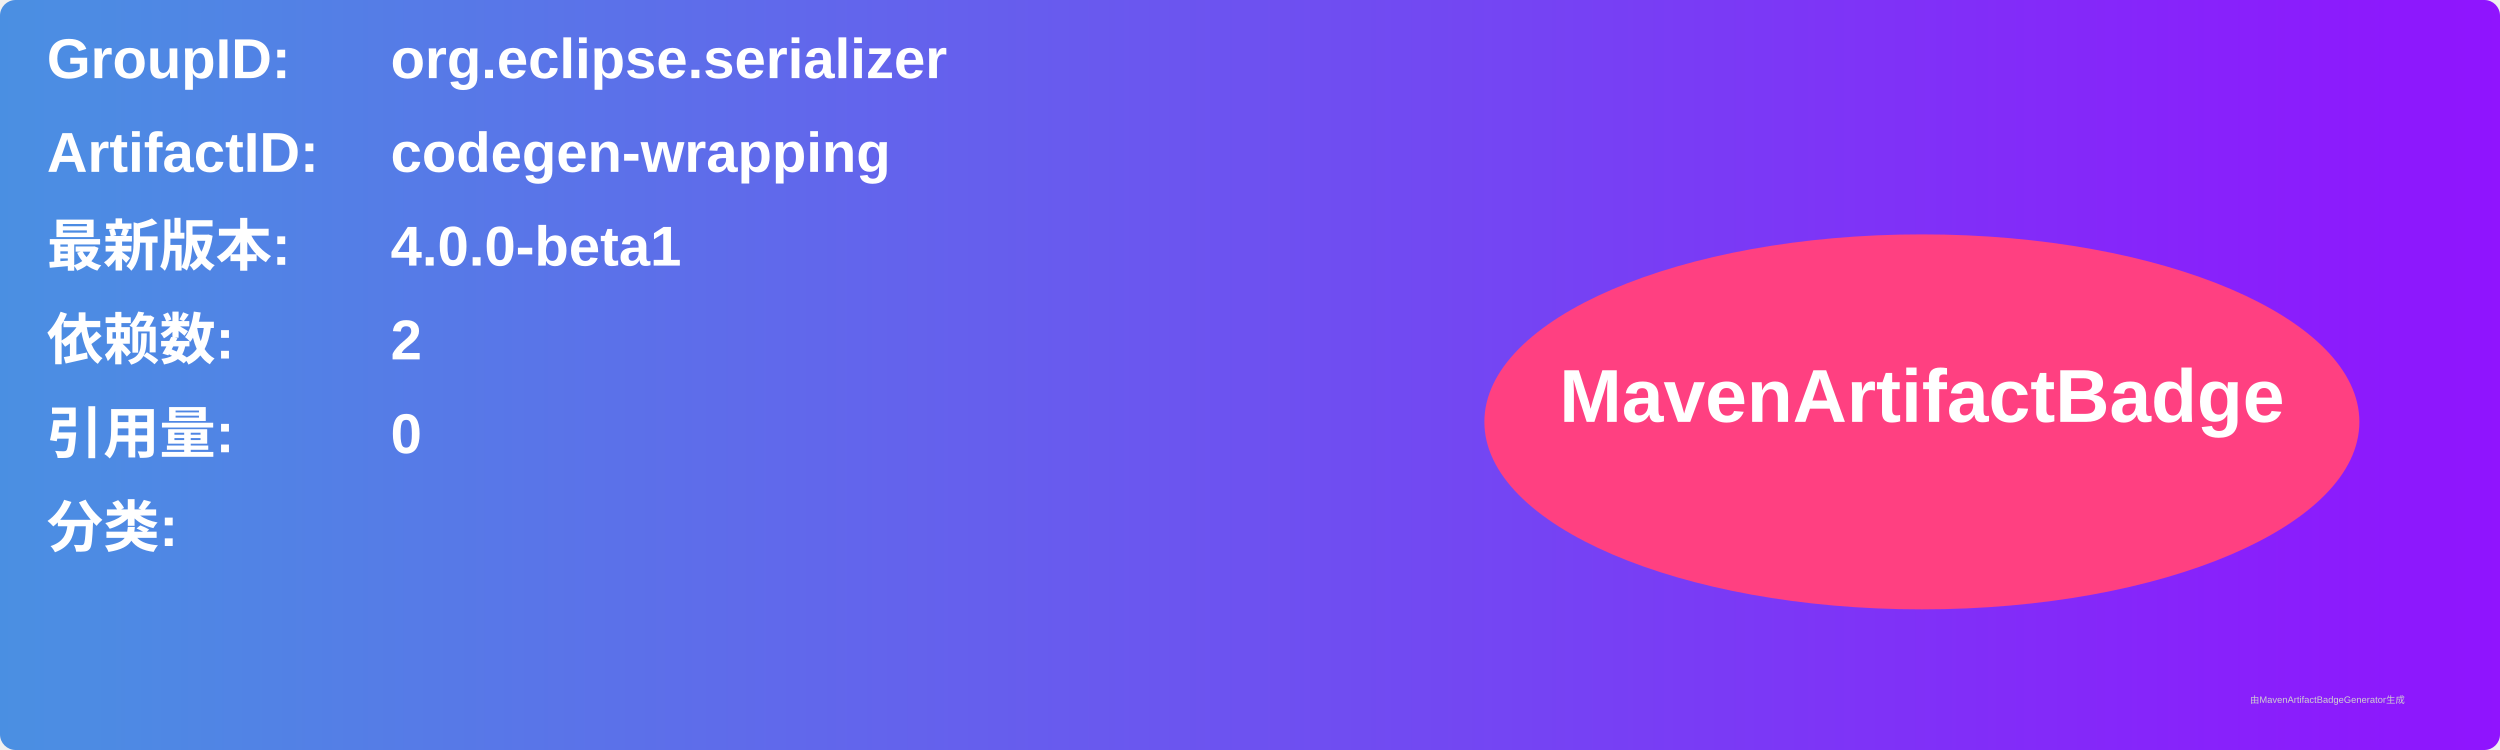
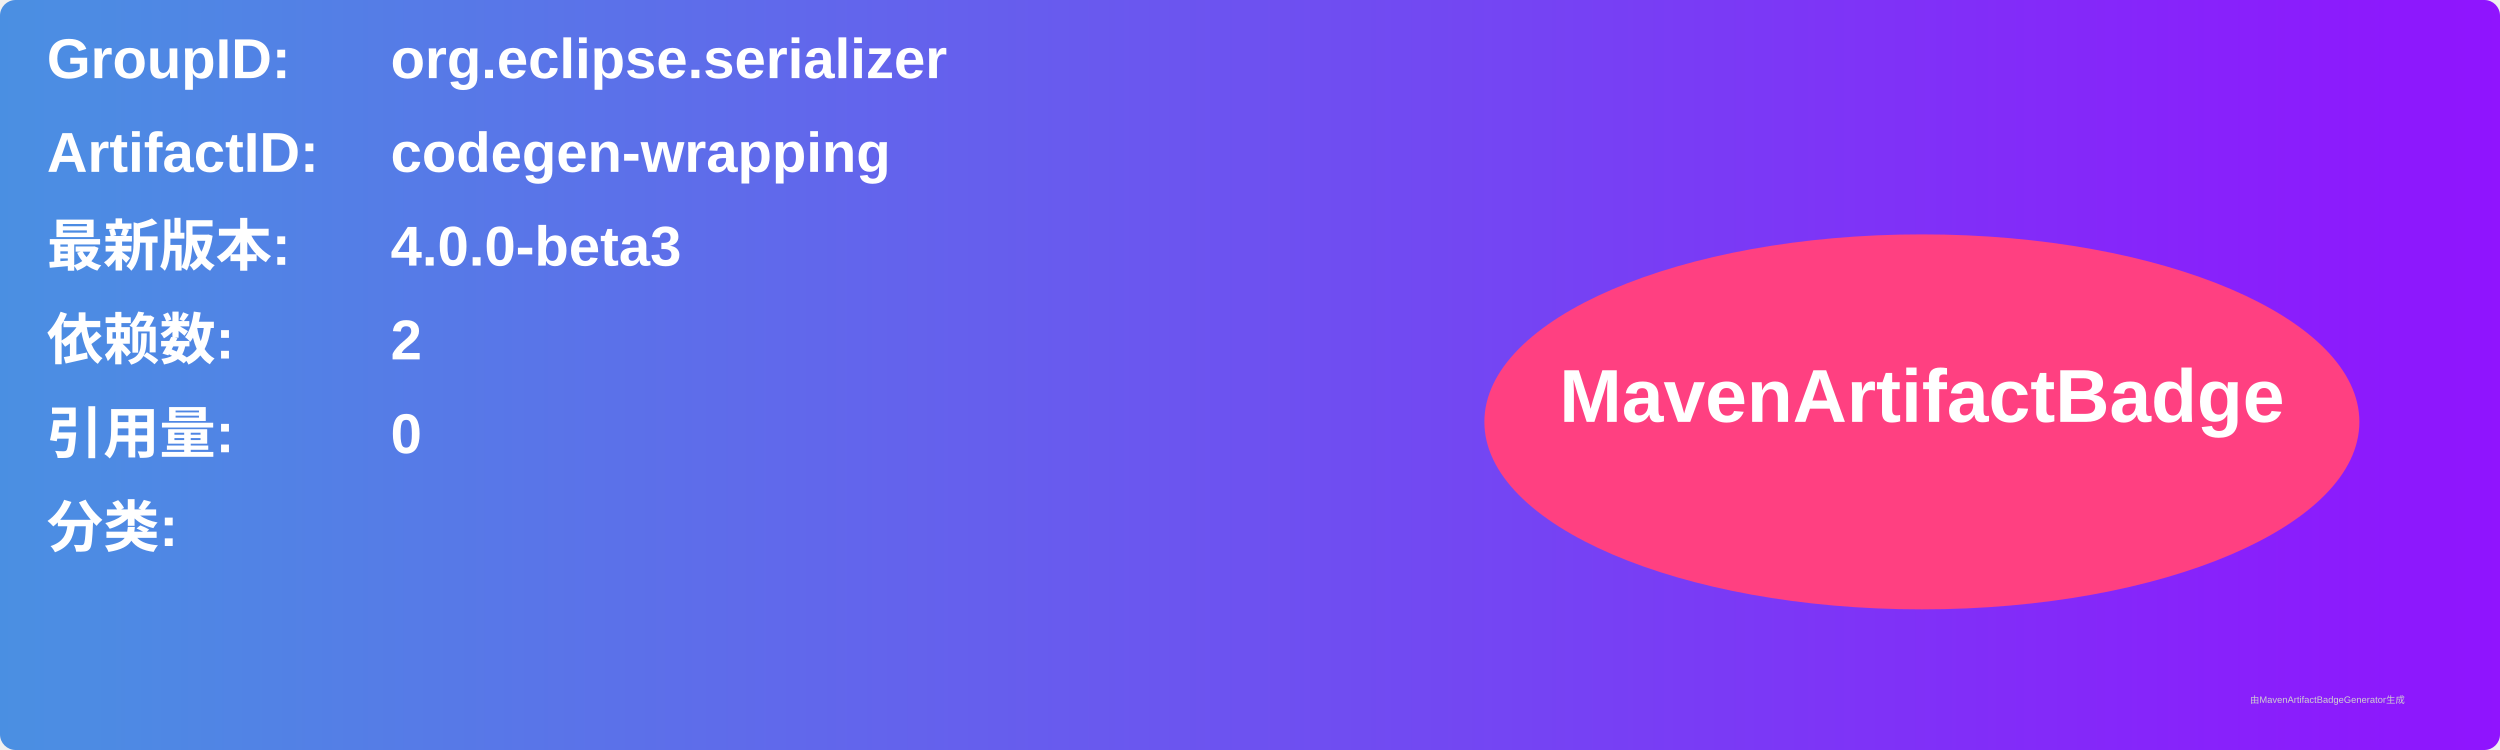
<svg xmlns="http://www.w3.org/2000/svg" width="800" height="240" viewBox="0 0 800 240">
  <linearGradient id="grad" x1="0%" y1="0%" x2="100%" y2="0%">
    <stop offset="0%" stop-color="#4a90e2" />
    <stop offset="100%" stop-color="#9013fe" />
  </linearGradient>
  <rect width="100%" height="100%" rx="5" ry="5" fill="url(#grad)" />
  <g transform="translate(15, 15)">
    <text x="0" y="10" font-family="Arial" font-size="18" fill="white" font-weight="bold" width="260">GroupID:</text>
    <text x="110" y="10" font-family="Arial" font-size="18" fill="white" font-weight="bold" width="460">org.eclipse.serializer</text>
    <text x="0" y="40" font-family="Arial" font-size="18" fill="white" font-weight="bold" width="260">ArtifactID:</text>
    <text x="110" y="40" font-family="Arial" font-size="18" fill="white" font-weight="bold" width="460">codegen-wrapping</text>
    <text x="0" y="70" font-family="Arial" font-size="18" fill="white" font-weight="bold">最新版本:</text>
    <text x="110" y="70" font-family="Arial" font-size="18" fill="white" font-weight="bold">
-       <tspan font-weight="bold">4.0.0-beta1</tspan>
+       <tspan font-weight="bold">4.0.0-beta3</tspan>
    </text>
    <text x="0" y="100" font-family="Arial" font-size="18" fill="white" font-weight="bold">依赖数: </text>
    <text x="110" y="100" font-family="Arial" font-size="18" fill="white">
      <tspan font-weight="bold">2</tspan>
    </text>
    <text x="0" y="130" font-family="Arial" font-size="18" fill="white" font-weight="bold">引用量: </text>
    <text x="110" y="130" font-family="Arial" font-size="18" fill="white">
      <tspan font-weight="bold">0</tspan>
    </text>
    <text x="0" y="160" font-family="Arial" font-size="18" fill="white" font-weight="bold">分类:</text>
    <text x="10" y="190" font-family="Arial" font-size="10" fill="white">
      <tspan font-weight="bold" />
    </text>
    <ellipse cx="600" cy="120" rx="140" ry="60" fill="#ff4081" />
    <text x="600" y="120" text-anchor="middle" font-family="Arial" font-size="24" fill="white" font-weight="bold">MavenArtifactBadge</text>
  </g>
  <text x="720" y="225" font-family="Arial" font-size="3" fill="#d0d0d0">由MavenArtifactBadgeGenerator生成</text>
</svg>
